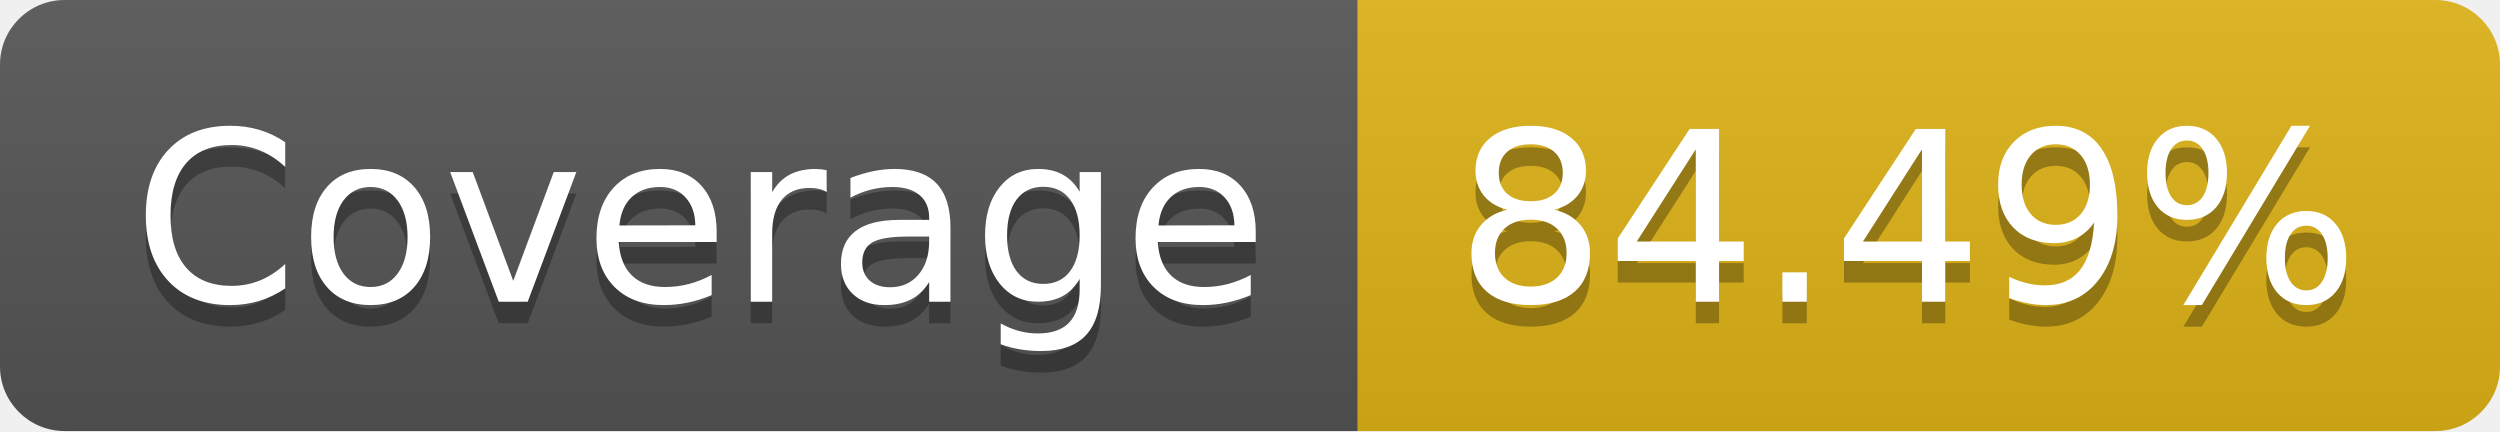
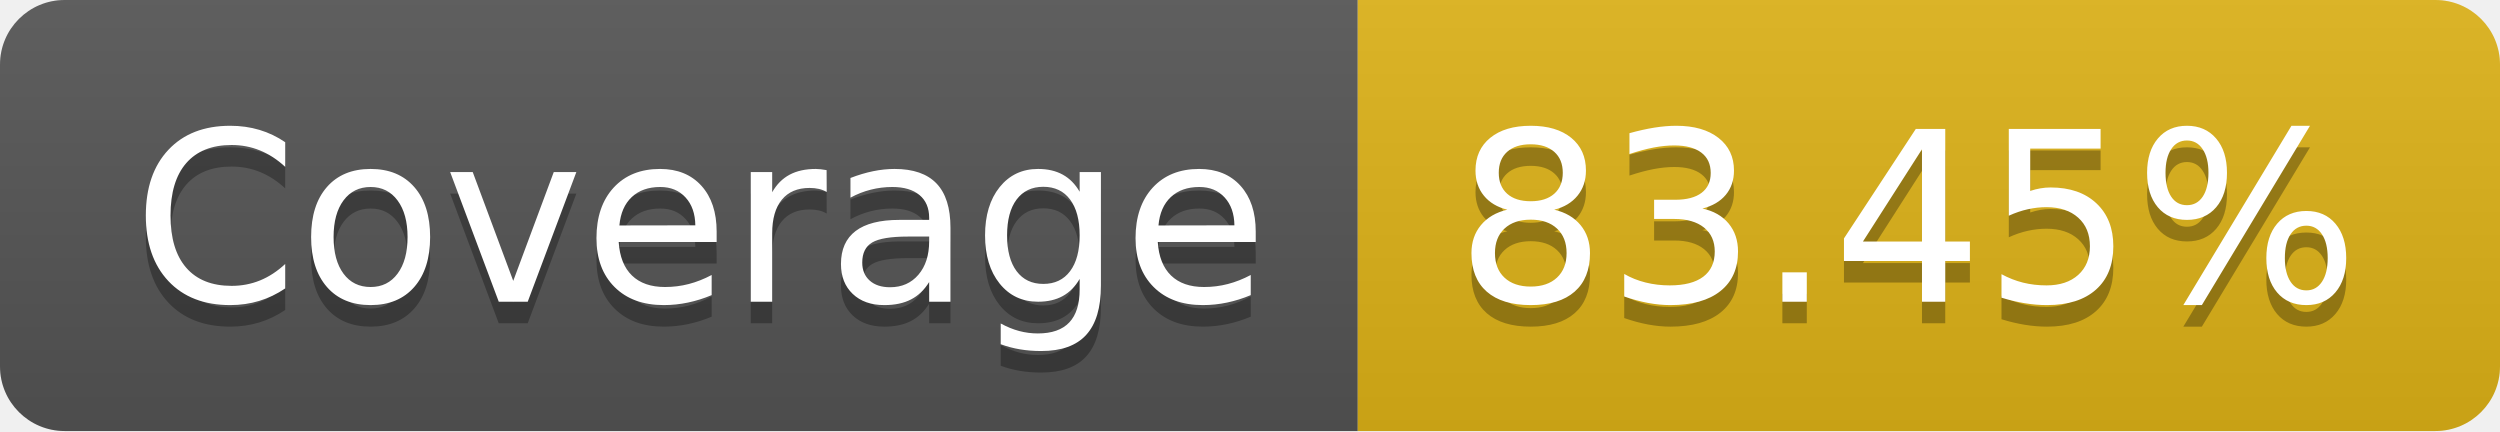
- <svg xmlns="http://www.w3.org/2000/svg" width="116" height="20" role="img" aria-label="Coverage: 84.49%">
+ <svg xmlns="http://www.w3.org/2000/svg" width="116" height="20" role="img" aria-label="Coverage: 83.45%">
  <linearGradient id="s" x2="0" y2="100%">
    <stop offset="0" stop-color="#bbb" stop-opacity=".1" />
    <stop offset="1" stop-opacity=".1" />
  </linearGradient>
  <clipPath id="r">
    <rect width="116" height="20" rx="3" fill="#fff" />
  </clipPath>
  <g clip-path="url(#r)">
    <rect width="63" height="20" fill="#555" />
    <rect x="63" width="53" height="20" fill="#dfb317" />
    <rect width="116" height="20" fill="url(#s)" />
  </g>
  <g fill="#fff" text-anchor="middle" font-family="Verdana,Geneva,DejaVu Sans,sans-serif" text-rendering="geometricPrecision" font-size="110">
    <text aria-hidden="true" x="325" y="150" fill="#010101" fill-opacity=".3" transform="scale(.1)" textLength="530">Coverage</text>
    <text x="325" y="140" transform="scale(.1)" fill="#fff" textLength="530">Coverage</text>
-     <text aria-hidden="true" x="885" y="150" fill="#010101" fill-opacity=".3" transform="scale(.1)" textLength="430">84.49%</text>
-     <text x="885" y="140" transform="scale(.1)" fill="#fff" textLength="430">84.49%</text>
+     <text aria-hidden="true" x="885" y="150" fill="#010101" fill-opacity=".3" transform="scale(.1)" textLength="430">83.45%</text>
+     <text x="885" y="140" transform="scale(.1)" fill="#fff" textLength="430">83.45%</text>
  </g>
</svg>
